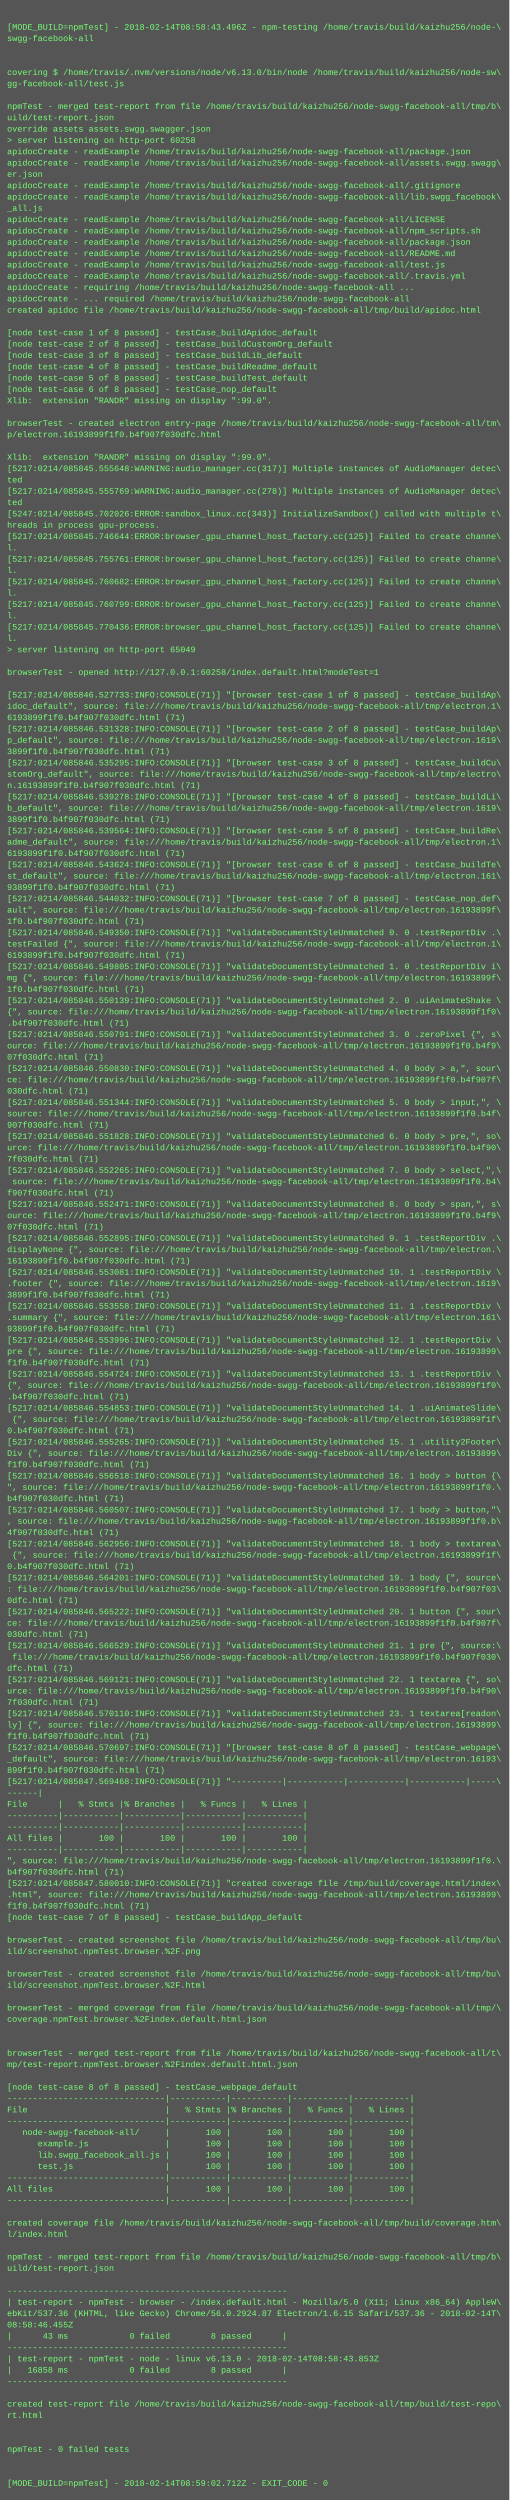
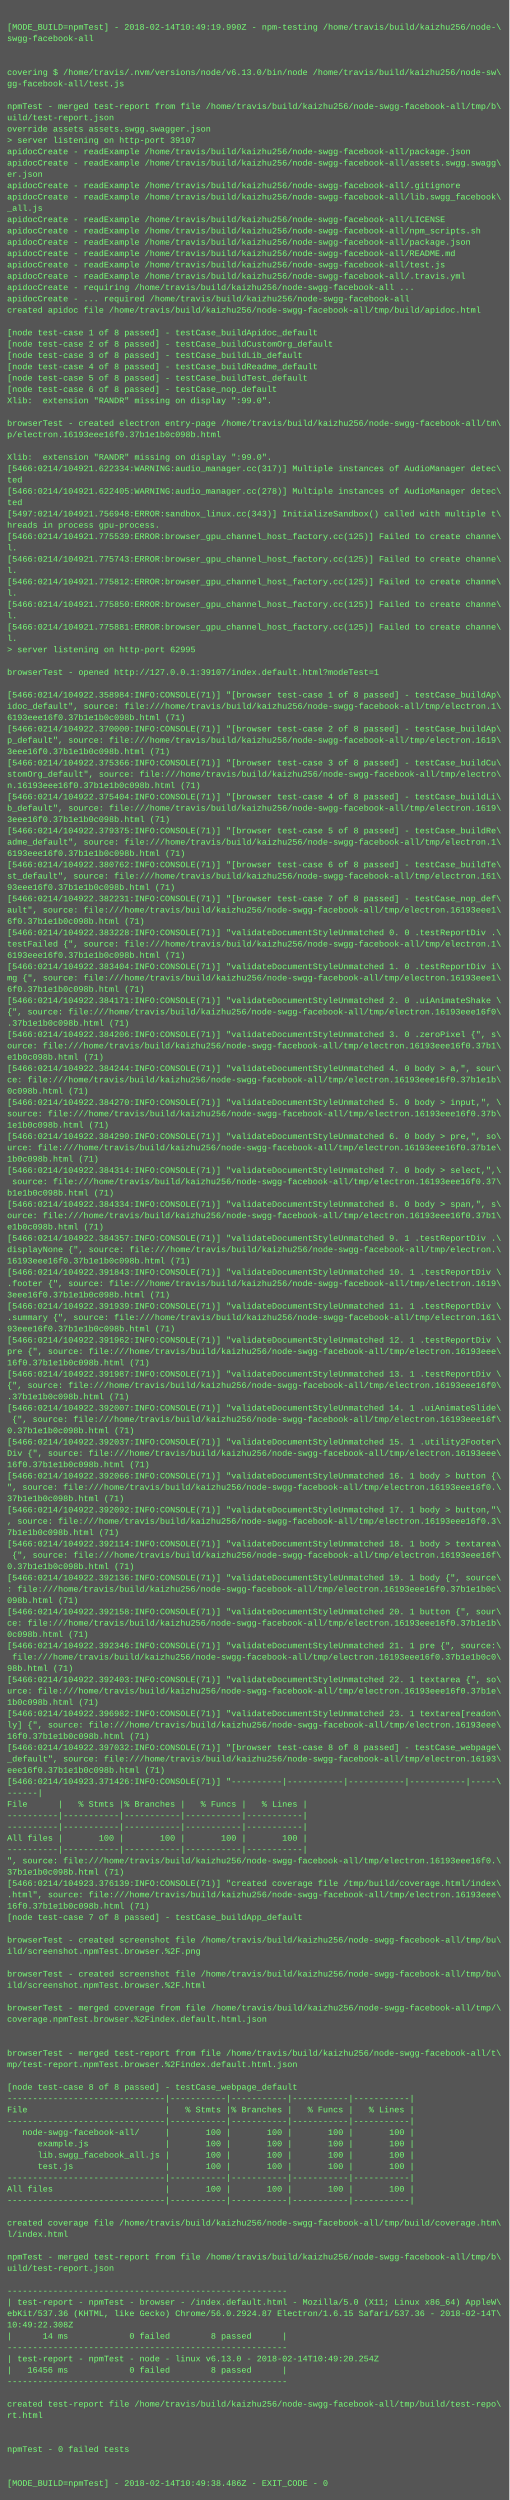
<svg xmlns="http://www.w3.org/2000/svg" height="3534" width="720">
  <rect height="3534" fill="#555" width="720" />
  <text fill="#7f7" font-family="Courier New" font-size="12" xml:space="preserve">
    <tspan x="10" y="26" />
-     <tspan x="10" y="42">[MODE_BUILD=npmTest] - 2018-02-14T08:58:43.496Z - npm-testing /home/travis/build/kaizhu256/node-\</tspan>
+     <tspan x="10" y="42">[MODE_BUILD=npmTest] - 2018-02-14T10:49:19.990Z - npm-testing /home/travis/build/kaizhu256/node-\</tspan>
    <tspan x="10" y="58">swgg-facebook-all</tspan>
    <tspan x="10" y="74" />
    <tspan x="10" y="90" />
    <tspan x="10" y="106">covering $ /home/travis/.nvm/versions/node/v6.13.0/bin/node /home/travis/build/kaizhu256/node-sw\</tspan>
    <tspan x="10" y="122">gg-facebook-all/test.js</tspan>
    <tspan x="10" y="138" />
    <tspan x="10" y="154">npmTest - merged test-report from file /home/travis/build/kaizhu256/node-swgg-facebook-all/tmp/b\</tspan>
    <tspan x="10" y="170">uild/test-report.json</tspan>
    <tspan x="10" y="186">override assets assets.swgg.swagger.json</tspan>
-     <tspan x="10" y="202">&gt; server listening on http-port 60258</tspan>
+     <tspan x="10" y="202">&gt; server listening on http-port 39107</tspan>
    <tspan x="10" y="218">apidocCreate - readExample /home/travis/build/kaizhu256/node-swgg-facebook-all/package.json</tspan>
    <tspan x="10" y="234">apidocCreate - readExample /home/travis/build/kaizhu256/node-swgg-facebook-all/assets.swgg.swagg\</tspan>
    <tspan x="10" y="250">er.json</tspan>
    <tspan x="10" y="266">apidocCreate - readExample /home/travis/build/kaizhu256/node-swgg-facebook-all/.gitignore</tspan>
    <tspan x="10" y="282">apidocCreate - readExample /home/travis/build/kaizhu256/node-swgg-facebook-all/lib.swgg_facebook\</tspan>
    <tspan x="10" y="298">_all.js</tspan>
    <tspan x="10" y="314">apidocCreate - readExample /home/travis/build/kaizhu256/node-swgg-facebook-all/LICENSE</tspan>
    <tspan x="10" y="330">apidocCreate - readExample /home/travis/build/kaizhu256/node-swgg-facebook-all/npm_scripts.sh</tspan>
    <tspan x="10" y="346">apidocCreate - readExample /home/travis/build/kaizhu256/node-swgg-facebook-all/package.json</tspan>
    <tspan x="10" y="362">apidocCreate - readExample /home/travis/build/kaizhu256/node-swgg-facebook-all/README.md</tspan>
    <tspan x="10" y="378">apidocCreate - readExample /home/travis/build/kaizhu256/node-swgg-facebook-all/test.js</tspan>
    <tspan x="10" y="394">apidocCreate - readExample /home/travis/build/kaizhu256/node-swgg-facebook-all/.travis.yml</tspan>
    <tspan x="10" y="410">apidocCreate - requiring /home/travis/build/kaizhu256/node-swgg-facebook-all ...</tspan>
    <tspan x="10" y="426">apidocCreate - ... required /home/travis/build/kaizhu256/node-swgg-facebook-all</tspan>
    <tspan x="10" y="442">created apidoc file /home/travis/build/kaizhu256/node-swgg-facebook-all/tmp/build/apidoc.html</tspan>
    <tspan x="10" y="458" />
    <tspan x="10" y="474">[node test-case 1 of 8 passed] - testCase_buildApidoc_default</tspan>
    <tspan x="10" y="490">[node test-case 2 of 8 passed] - testCase_buildCustomOrg_default</tspan>
    <tspan x="10" y="506">[node test-case 3 of 8 passed] - testCase_buildLib_default</tspan>
    <tspan x="10" y="522">[node test-case 4 of 8 passed] - testCase_buildReadme_default</tspan>
    <tspan x="10" y="538">[node test-case 5 of 8 passed] - testCase_buildTest_default</tspan>
    <tspan x="10" y="554">[node test-case 6 of 8 passed] - testCase_nop_default</tspan>
    <tspan x="10" y="570">Xlib:  extension "RANDR" missing on display ":99.0".</tspan>
    <tspan x="10" y="586" />
    <tspan x="10" y="602">browserTest - created electron entry-page /home/travis/build/kaizhu256/node-swgg-facebook-all/tm\</tspan>
-     <tspan x="10" y="618">p/electron.16193899f1f0.b4f907f030dfc.html</tspan>
+     <tspan x="10" y="618">p/electron.16193eee16f0.37b1e1b0c098b.html</tspan>
    <tspan x="10" y="634" />
    <tspan x="10" y="650">Xlib:  extension "RANDR" missing on display ":99.0".</tspan>
-     <tspan x="10" y="666">[5217:0214/085845.555648:WARNING:audio_manager.cc(317)] Multiple instances of AudioManager detec\</tspan>
+     <tspan x="10" y="666">[5466:0214/104921.622334:WARNING:audio_manager.cc(317)] Multiple instances of AudioManager detec\</tspan>
    <tspan x="10" y="682">ted</tspan>
-     <tspan x="10" y="698">[5217:0214/085845.555769:WARNING:audio_manager.cc(278)] Multiple instances of AudioManager detec\</tspan>
+     <tspan x="10" y="698">[5466:0214/104921.622405:WARNING:audio_manager.cc(278)] Multiple instances of AudioManager detec\</tspan>
    <tspan x="10" y="714">ted</tspan>
-     <tspan x="10" y="730">[5247:0214/085845.702026:ERROR:sandbox_linux.cc(343)] InitializeSandbox() called with multiple t\</tspan>
+     <tspan x="10" y="730">[5497:0214/104921.756948:ERROR:sandbox_linux.cc(343)] InitializeSandbox() called with multiple t\</tspan>
    <tspan x="10" y="746">hreads in process gpu-process. </tspan>
-     <tspan x="10" y="762">[5217:0214/085845.746644:ERROR:browser_gpu_channel_host_factory.cc(125)] Failed to create channe\</tspan>
+     <tspan x="10" y="762">[5466:0214/104921.775539:ERROR:browser_gpu_channel_host_factory.cc(125)] Failed to create channe\</tspan>
    <tspan x="10" y="778">l.</tspan>
-     <tspan x="10" y="794">[5217:0214/085845.755761:ERROR:browser_gpu_channel_host_factory.cc(125)] Failed to create channe\</tspan>
+     <tspan x="10" y="794">[5466:0214/104921.775743:ERROR:browser_gpu_channel_host_factory.cc(125)] Failed to create channe\</tspan>
    <tspan x="10" y="810">l.</tspan>
-     <tspan x="10" y="826">[5217:0214/085845.760682:ERROR:browser_gpu_channel_host_factory.cc(125)] Failed to create channe\</tspan>
+     <tspan x="10" y="826">[5466:0214/104921.775812:ERROR:browser_gpu_channel_host_factory.cc(125)] Failed to create channe\</tspan>
    <tspan x="10" y="842">l.</tspan>
-     <tspan x="10" y="858">[5217:0214/085845.760799:ERROR:browser_gpu_channel_host_factory.cc(125)] Failed to create channe\</tspan>
+     <tspan x="10" y="858">[5466:0214/104921.775850:ERROR:browser_gpu_channel_host_factory.cc(125)] Failed to create channe\</tspan>
    <tspan x="10" y="874">l.</tspan>
-     <tspan x="10" y="890">[5217:0214/085845.770436:ERROR:browser_gpu_channel_host_factory.cc(125)] Failed to create channe\</tspan>
+     <tspan x="10" y="890">[5466:0214/104921.775881:ERROR:browser_gpu_channel_host_factory.cc(125)] Failed to create channe\</tspan>
    <tspan x="10" y="906">l.</tspan>
-     <tspan x="10" y="922">&gt; server listening on http-port 65049</tspan>
+     <tspan x="10" y="922">&gt; server listening on http-port 62995</tspan>
    <tspan x="10" y="938" />
-     <tspan x="10" y="954">browserTest - opened http://127.0.0.1:60258/index.default.html?modeTest=1</tspan>
+     <tspan x="10" y="954">browserTest - opened http://127.0.0.1:39107/index.default.html?modeTest=1</tspan>
    <tspan x="10" y="970" />
-     <tspan x="10" y="986">[5217:0214/085846.527733:INFO:CONSOLE(71)] "[browser test-case 1 of 8 passed] - testCase_buildAp\</tspan>
+     <tspan x="10" y="986">[5466:0214/104922.358984:INFO:CONSOLE(71)] "[browser test-case 1 of 8 passed] - testCase_buildAp\</tspan>
    <tspan x="10" y="1002">idoc_default", source: file:///home/travis/build/kaizhu256/node-swgg-facebook-all/tmp/electron.1\</tspan>
-     <tspan x="10" y="1018">6193899f1f0.b4f907f030dfc.html (71)</tspan>
-     <tspan x="10" y="1034">[5217:0214/085846.531328:INFO:CONSOLE(71)] "[browser test-case 2 of 8 passed] - testCase_buildAp\</tspan>
+     <tspan x="10" y="1018">6193eee16f0.37b1e1b0c098b.html (71)</tspan>
+     <tspan x="10" y="1034">[5466:0214/104922.370000:INFO:CONSOLE(71)] "[browser test-case 2 of 8 passed] - testCase_buildAp\</tspan>
    <tspan x="10" y="1050">p_default", source: file:///home/travis/build/kaizhu256/node-swgg-facebook-all/tmp/electron.1619\</tspan>
-     <tspan x="10" y="1066">3899f1f0.b4f907f030dfc.html (71)</tspan>
-     <tspan x="10" y="1082">[5217:0214/085846.535295:INFO:CONSOLE(71)] "[browser test-case 3 of 8 passed] - testCase_buildCu\</tspan>
+     <tspan x="10" y="1066">3eee16f0.37b1e1b0c098b.html (71)</tspan>
+     <tspan x="10" y="1082">[5466:0214/104922.375366:INFO:CONSOLE(71)] "[browser test-case 3 of 8 passed] - testCase_buildCu\</tspan>
    <tspan x="10" y="1098">stomOrg_default", source: file:///home/travis/build/kaizhu256/node-swgg-facebook-all/tmp/electro\</tspan>
-     <tspan x="10" y="1114">n.16193899f1f0.b4f907f030dfc.html (71)</tspan>
-     <tspan x="10" y="1130">[5217:0214/085846.539278:INFO:CONSOLE(71)] "[browser test-case 4 of 8 passed] - testCase_buildLi\</tspan>
+     <tspan x="10" y="1114">n.16193eee16f0.37b1e1b0c098b.html (71)</tspan>
+     <tspan x="10" y="1130">[5466:0214/104922.375404:INFO:CONSOLE(71)] "[browser test-case 4 of 8 passed] - testCase_buildLi\</tspan>
    <tspan x="10" y="1146">b_default", source: file:///home/travis/build/kaizhu256/node-swgg-facebook-all/tmp/electron.1619\</tspan>
-     <tspan x="10" y="1162">3899f1f0.b4f907f030dfc.html (71)</tspan>
-     <tspan x="10" y="1178">[5217:0214/085846.539564:INFO:CONSOLE(71)] "[browser test-case 5 of 8 passed] - testCase_buildRe\</tspan>
+     <tspan x="10" y="1162">3eee16f0.37b1e1b0c098b.html (71)</tspan>
+     <tspan x="10" y="1178">[5466:0214/104922.379375:INFO:CONSOLE(71)] "[browser test-case 5 of 8 passed] - testCase_buildRe\</tspan>
    <tspan x="10" y="1194">adme_default", source: file:///home/travis/build/kaizhu256/node-swgg-facebook-all/tmp/electron.1\</tspan>
-     <tspan x="10" y="1210">6193899f1f0.b4f907f030dfc.html (71)</tspan>
-     <tspan x="10" y="1226">[5217:0214/085846.543624:INFO:CONSOLE(71)] "[browser test-case 6 of 8 passed] - testCase_buildTe\</tspan>
+     <tspan x="10" y="1210">6193eee16f0.37b1e1b0c098b.html (71)</tspan>
+     <tspan x="10" y="1226">[5466:0214/104922.380762:INFO:CONSOLE(71)] "[browser test-case 6 of 8 passed] - testCase_buildTe\</tspan>
    <tspan x="10" y="1242">st_default", source: file:///home/travis/build/kaizhu256/node-swgg-facebook-all/tmp/electron.161\</tspan>
-     <tspan x="10" y="1258">93899f1f0.b4f907f030dfc.html (71)</tspan>
-     <tspan x="10" y="1274">[5217:0214/085846.544032:INFO:CONSOLE(71)] "[browser test-case 7 of 8 passed] - testCase_nop_def\</tspan>
-     <tspan x="10" y="1290">ault", source: file:///home/travis/build/kaizhu256/node-swgg-facebook-all/tmp/electron.16193899f\</tspan>
-     <tspan x="10" y="1306">1f0.b4f907f030dfc.html (71)</tspan>
-     <tspan x="10" y="1322">[5217:0214/085846.549350:INFO:CONSOLE(71)] "validateDocumentStyleUnmatched 0. 0 .testReportDiv .\</tspan>
+     <tspan x="10" y="1258">93eee16f0.37b1e1b0c098b.html (71)</tspan>
+     <tspan x="10" y="1274">[5466:0214/104922.382231:INFO:CONSOLE(71)] "[browser test-case 7 of 8 passed] - testCase_nop_def\</tspan>
+     <tspan x="10" y="1290">ault", source: file:///home/travis/build/kaizhu256/node-swgg-facebook-all/tmp/electron.16193eee1\</tspan>
+     <tspan x="10" y="1306">6f0.37b1e1b0c098b.html (71)</tspan>
+     <tspan x="10" y="1322">[5466:0214/104922.383228:INFO:CONSOLE(71)] "validateDocumentStyleUnmatched 0. 0 .testReportDiv .\</tspan>
    <tspan x="10" y="1338">testFailed {", source: file:///home/travis/build/kaizhu256/node-swgg-facebook-all/tmp/electron.1\</tspan>
-     <tspan x="10" y="1354">6193899f1f0.b4f907f030dfc.html (71)</tspan>
-     <tspan x="10" y="1370">[5217:0214/085846.549805:INFO:CONSOLE(71)] "validateDocumentStyleUnmatched 1. 0 .testReportDiv i\</tspan>
-     <tspan x="10" y="1386">mg {", source: file:///home/travis/build/kaizhu256/node-swgg-facebook-all/tmp/electron.16193899f\</tspan>
-     <tspan x="10" y="1402">1f0.b4f907f030dfc.html (71)</tspan>
-     <tspan x="10" y="1418">[5217:0214/085846.550139:INFO:CONSOLE(71)] "validateDocumentStyleUnmatched 2. 0 .uiAnimateShake \</tspan>
-     <tspan x="10" y="1434">{", source: file:///home/travis/build/kaizhu256/node-swgg-facebook-all/tmp/electron.16193899f1f0\</tspan>
-     <tspan x="10" y="1450">.b4f907f030dfc.html (71)</tspan>
-     <tspan x="10" y="1466">[5217:0214/085846.550791:INFO:CONSOLE(71)] "validateDocumentStyleUnmatched 3. 0 .zeroPixel {", s\</tspan>
-     <tspan x="10" y="1482">ource: file:///home/travis/build/kaizhu256/node-swgg-facebook-all/tmp/electron.16193899f1f0.b4f9\</tspan>
-     <tspan x="10" y="1498">07f030dfc.html (71)</tspan>
-     <tspan x="10" y="1514">[5217:0214/085846.550830:INFO:CONSOLE(71)] "validateDocumentStyleUnmatched 4. 0 body &gt; a,", sour\</tspan>
-     <tspan x="10" y="1530">ce: file:///home/travis/build/kaizhu256/node-swgg-facebook-all/tmp/electron.16193899f1f0.b4f907f\</tspan>
-     <tspan x="10" y="1546">030dfc.html (71)</tspan>
-     <tspan x="10" y="1562">[5217:0214/085846.551344:INFO:CONSOLE(71)] "validateDocumentStyleUnmatched 5. 0 body &gt; input,", \</tspan>
-     <tspan x="10" y="1578">source: file:///home/travis/build/kaizhu256/node-swgg-facebook-all/tmp/electron.16193899f1f0.b4f\</tspan>
-     <tspan x="10" y="1594">907f030dfc.html (71)</tspan>
-     <tspan x="10" y="1610">[5217:0214/085846.551828:INFO:CONSOLE(71)] "validateDocumentStyleUnmatched 6. 0 body &gt; pre,", so\</tspan>
-     <tspan x="10" y="1626">urce: file:///home/travis/build/kaizhu256/node-swgg-facebook-all/tmp/electron.16193899f1f0.b4f90\</tspan>
-     <tspan x="10" y="1642">7f030dfc.html (71)</tspan>
-     <tspan x="10" y="1658">[5217:0214/085846.552265:INFO:CONSOLE(71)] "validateDocumentStyleUnmatched 7. 0 body &gt; select,",\</tspan>
-     <tspan x="10" y="1674"> source: file:///home/travis/build/kaizhu256/node-swgg-facebook-all/tmp/electron.16193899f1f0.b4\</tspan>
-     <tspan x="10" y="1690">f907f030dfc.html (71)</tspan>
-     <tspan x="10" y="1706">[5217:0214/085846.552471:INFO:CONSOLE(71)] "validateDocumentStyleUnmatched 8. 0 body &gt; span,", s\</tspan>
-     <tspan x="10" y="1722">ource: file:///home/travis/build/kaizhu256/node-swgg-facebook-all/tmp/electron.16193899f1f0.b4f9\</tspan>
-     <tspan x="10" y="1738">07f030dfc.html (71)</tspan>
-     <tspan x="10" y="1754">[5217:0214/085846.552895:INFO:CONSOLE(71)] "validateDocumentStyleUnmatched 9. 1 .testReportDiv .\</tspan>
+     <tspan x="10" y="1354">6193eee16f0.37b1e1b0c098b.html (71)</tspan>
+     <tspan x="10" y="1370">[5466:0214/104922.383404:INFO:CONSOLE(71)] "validateDocumentStyleUnmatched 1. 0 .testReportDiv i\</tspan>
+     <tspan x="10" y="1386">mg {", source: file:///home/travis/build/kaizhu256/node-swgg-facebook-all/tmp/electron.16193eee1\</tspan>
+     <tspan x="10" y="1402">6f0.37b1e1b0c098b.html (71)</tspan>
+     <tspan x="10" y="1418">[5466:0214/104922.384171:INFO:CONSOLE(71)] "validateDocumentStyleUnmatched 2. 0 .uiAnimateShake \</tspan>
+     <tspan x="10" y="1434">{", source: file:///home/travis/build/kaizhu256/node-swgg-facebook-all/tmp/electron.16193eee16f0\</tspan>
+     <tspan x="10" y="1450">.37b1e1b0c098b.html (71)</tspan>
+     <tspan x="10" y="1466">[5466:0214/104922.384206:INFO:CONSOLE(71)] "validateDocumentStyleUnmatched 3. 0 .zeroPixel {", s\</tspan>
+     <tspan x="10" y="1482">ource: file:///home/travis/build/kaizhu256/node-swgg-facebook-all/tmp/electron.16193eee16f0.37b1\</tspan>
+     <tspan x="10" y="1498">e1b0c098b.html (71)</tspan>
+     <tspan x="10" y="1514">[5466:0214/104922.384244:INFO:CONSOLE(71)] "validateDocumentStyleUnmatched 4. 0 body &gt; a,", sour\</tspan>
+     <tspan x="10" y="1530">ce: file:///home/travis/build/kaizhu256/node-swgg-facebook-all/tmp/electron.16193eee16f0.37b1e1b\</tspan>
+     <tspan x="10" y="1546">0c098b.html (71)</tspan>
+     <tspan x="10" y="1562">[5466:0214/104922.384270:INFO:CONSOLE(71)] "validateDocumentStyleUnmatched 5. 0 body &gt; input,", \</tspan>
+     <tspan x="10" y="1578">source: file:///home/travis/build/kaizhu256/node-swgg-facebook-all/tmp/electron.16193eee16f0.37b\</tspan>
+     <tspan x="10" y="1594">1e1b0c098b.html (71)</tspan>
+     <tspan x="10" y="1610">[5466:0214/104922.384290:INFO:CONSOLE(71)] "validateDocumentStyleUnmatched 6. 0 body &gt; pre,", so\</tspan>
+     <tspan x="10" y="1626">urce: file:///home/travis/build/kaizhu256/node-swgg-facebook-all/tmp/electron.16193eee16f0.37b1e\</tspan>
+     <tspan x="10" y="1642">1b0c098b.html (71)</tspan>
+     <tspan x="10" y="1658">[5466:0214/104922.384314:INFO:CONSOLE(71)] "validateDocumentStyleUnmatched 7. 0 body &gt; select,",\</tspan>
+     <tspan x="10" y="1674"> source: file:///home/travis/build/kaizhu256/node-swgg-facebook-all/tmp/electron.16193eee16f0.37\</tspan>
+     <tspan x="10" y="1690">b1e1b0c098b.html (71)</tspan>
+     <tspan x="10" y="1706">[5466:0214/104922.384334:INFO:CONSOLE(71)] "validateDocumentStyleUnmatched 8. 0 body &gt; span,", s\</tspan>
+     <tspan x="10" y="1722">ource: file:///home/travis/build/kaizhu256/node-swgg-facebook-all/tmp/electron.16193eee16f0.37b1\</tspan>
+     <tspan x="10" y="1738">e1b0c098b.html (71)</tspan>
+     <tspan x="10" y="1754">[5466:0214/104922.384357:INFO:CONSOLE(71)] "validateDocumentStyleUnmatched 9. 1 .testReportDiv .\</tspan>
    <tspan x="10" y="1770">displayNone {", source: file:///home/travis/build/kaizhu256/node-swgg-facebook-all/tmp/electron.\</tspan>
-     <tspan x="10" y="1786">16193899f1f0.b4f907f030dfc.html (71)</tspan>
-     <tspan x="10" y="1802">[5217:0214/085846.553081:INFO:CONSOLE(71)] "validateDocumentStyleUnmatched 10. 1 .testReportDiv \</tspan>
+     <tspan x="10" y="1786">16193eee16f0.37b1e1b0c098b.html (71)</tspan>
+     <tspan x="10" y="1802">[5466:0214/104922.391843:INFO:CONSOLE(71)] "validateDocumentStyleUnmatched 10. 1 .testReportDiv \</tspan>
    <tspan x="10" y="1818">.footer {", source: file:///home/travis/build/kaizhu256/node-swgg-facebook-all/tmp/electron.1619\</tspan>
-     <tspan x="10" y="1834">3899f1f0.b4f907f030dfc.html (71)</tspan>
-     <tspan x="10" y="1850">[5217:0214/085846.553558:INFO:CONSOLE(71)] "validateDocumentStyleUnmatched 11. 1 .testReportDiv \</tspan>
+     <tspan x="10" y="1834">3eee16f0.37b1e1b0c098b.html (71)</tspan>
+     <tspan x="10" y="1850">[5466:0214/104922.391939:INFO:CONSOLE(71)] "validateDocumentStyleUnmatched 11. 1 .testReportDiv \</tspan>
    <tspan x="10" y="1866">.summary {", source: file:///home/travis/build/kaizhu256/node-swgg-facebook-all/tmp/electron.161\</tspan>
-     <tspan x="10" y="1882">93899f1f0.b4f907f030dfc.html (71)</tspan>
-     <tspan x="10" y="1898">[5217:0214/085846.553996:INFO:CONSOLE(71)] "validateDocumentStyleUnmatched 12. 1 .testReportDiv \</tspan>
-     <tspan x="10" y="1914">pre {", source: file:///home/travis/build/kaizhu256/node-swgg-facebook-all/tmp/electron.16193899\</tspan>
-     <tspan x="10" y="1930">f1f0.b4f907f030dfc.html (71)</tspan>
-     <tspan x="10" y="1946">[5217:0214/085846.554724:INFO:CONSOLE(71)] "validateDocumentStyleUnmatched 13. 1 .testReportDiv \</tspan>
-     <tspan x="10" y="1962">{", source: file:///home/travis/build/kaizhu256/node-swgg-facebook-all/tmp/electron.16193899f1f0\</tspan>
-     <tspan x="10" y="1978">.b4f907f030dfc.html (71)</tspan>
-     <tspan x="10" y="1994">[5217:0214/085846.554853:INFO:CONSOLE(71)] "validateDocumentStyleUnmatched 14. 1 .uiAnimateSlide\</tspan>
-     <tspan x="10" y="2010"> {", source: file:///home/travis/build/kaizhu256/node-swgg-facebook-all/tmp/electron.16193899f1f\</tspan>
-     <tspan x="10" y="2026">0.b4f907f030dfc.html (71)</tspan>
-     <tspan x="10" y="2042">[5217:0214/085846.555265:INFO:CONSOLE(71)] "validateDocumentStyleUnmatched 15. 1 .utility2Footer\</tspan>
-     <tspan x="10" y="2058">Div {", source: file:///home/travis/build/kaizhu256/node-swgg-facebook-all/tmp/electron.16193899\</tspan>
-     <tspan x="10" y="2074">f1f0.b4f907f030dfc.html (71)</tspan>
-     <tspan x="10" y="2090">[5217:0214/085846.556518:INFO:CONSOLE(71)] "validateDocumentStyleUnmatched 16. 1 body &gt; button {\</tspan>
-     <tspan x="10" y="2106">", source: file:///home/travis/build/kaizhu256/node-swgg-facebook-all/tmp/electron.16193899f1f0.\</tspan>
-     <tspan x="10" y="2122">b4f907f030dfc.html (71)</tspan>
-     <tspan x="10" y="2138">[5217:0214/085846.560507:INFO:CONSOLE(71)] "validateDocumentStyleUnmatched 17. 1 body &gt; button,"\</tspan>
-     <tspan x="10" y="2154">, source: file:///home/travis/build/kaizhu256/node-swgg-facebook-all/tmp/electron.16193899f1f0.b\</tspan>
-     <tspan x="10" y="2170">4f907f030dfc.html (71)</tspan>
-     <tspan x="10" y="2186">[5217:0214/085846.562956:INFO:CONSOLE(71)] "validateDocumentStyleUnmatched 18. 1 body &gt; textarea\</tspan>
-     <tspan x="10" y="2202"> {", source: file:///home/travis/build/kaizhu256/node-swgg-facebook-all/tmp/electron.16193899f1f\</tspan>
-     <tspan x="10" y="2218">0.b4f907f030dfc.html (71)</tspan>
-     <tspan x="10" y="2234">[5217:0214/085846.564201:INFO:CONSOLE(71)] "validateDocumentStyleUnmatched 19. 1 body {", source\</tspan>
-     <tspan x="10" y="2250">: file:///home/travis/build/kaizhu256/node-swgg-facebook-all/tmp/electron.16193899f1f0.b4f907f03\</tspan>
-     <tspan x="10" y="2266">0dfc.html (71)</tspan>
-     <tspan x="10" y="2282">[5217:0214/085846.565222:INFO:CONSOLE(71)] "validateDocumentStyleUnmatched 20. 1 button {", sour\</tspan>
-     <tspan x="10" y="2298">ce: file:///home/travis/build/kaizhu256/node-swgg-facebook-all/tmp/electron.16193899f1f0.b4f907f\</tspan>
-     <tspan x="10" y="2314">030dfc.html (71)</tspan>
-     <tspan x="10" y="2330">[5217:0214/085846.566529:INFO:CONSOLE(71)] "validateDocumentStyleUnmatched 21. 1 pre {", source:\</tspan>
-     <tspan x="10" y="2346"> file:///home/travis/build/kaizhu256/node-swgg-facebook-all/tmp/electron.16193899f1f0.b4f907f030\</tspan>
-     <tspan x="10" y="2362">dfc.html (71)</tspan>
-     <tspan x="10" y="2378">[5217:0214/085846.569121:INFO:CONSOLE(71)] "validateDocumentStyleUnmatched 22. 1 textarea {", so\</tspan>
-     <tspan x="10" y="2394">urce: file:///home/travis/build/kaizhu256/node-swgg-facebook-all/tmp/electron.16193899f1f0.b4f90\</tspan>
-     <tspan x="10" y="2410">7f030dfc.html (71)</tspan>
-     <tspan x="10" y="2426">[5217:0214/085846.570110:INFO:CONSOLE(71)] "validateDocumentStyleUnmatched 23. 1 textarea[readon\</tspan>
-     <tspan x="10" y="2442">ly] {", source: file:///home/travis/build/kaizhu256/node-swgg-facebook-all/tmp/electron.16193899\</tspan>
-     <tspan x="10" y="2458">f1f0.b4f907f030dfc.html (71)</tspan>
-     <tspan x="10" y="2474">[5217:0214/085846.570697:INFO:CONSOLE(71)] "[browser test-case 8 of 8 passed] - testCase_webpage\</tspan>
+     <tspan x="10" y="1882">93eee16f0.37b1e1b0c098b.html (71)</tspan>
+     <tspan x="10" y="1898">[5466:0214/104922.391962:INFO:CONSOLE(71)] "validateDocumentStyleUnmatched 12. 1 .testReportDiv \</tspan>
+     <tspan x="10" y="1914">pre {", source: file:///home/travis/build/kaizhu256/node-swgg-facebook-all/tmp/electron.16193eee\</tspan>
+     <tspan x="10" y="1930">16f0.37b1e1b0c098b.html (71)</tspan>
+     <tspan x="10" y="1946">[5466:0214/104922.391987:INFO:CONSOLE(71)] "validateDocumentStyleUnmatched 13. 1 .testReportDiv \</tspan>
+     <tspan x="10" y="1962">{", source: file:///home/travis/build/kaizhu256/node-swgg-facebook-all/tmp/electron.16193eee16f0\</tspan>
+     <tspan x="10" y="1978">.37b1e1b0c098b.html (71)</tspan>
+     <tspan x="10" y="1994">[5466:0214/104922.392007:INFO:CONSOLE(71)] "validateDocumentStyleUnmatched 14. 1 .uiAnimateSlide\</tspan>
+     <tspan x="10" y="2010"> {", source: file:///home/travis/build/kaizhu256/node-swgg-facebook-all/tmp/electron.16193eee16f\</tspan>
+     <tspan x="10" y="2026">0.37b1e1b0c098b.html (71)</tspan>
+     <tspan x="10" y="2042">[5466:0214/104922.392037:INFO:CONSOLE(71)] "validateDocumentStyleUnmatched 15. 1 .utility2Footer\</tspan>
+     <tspan x="10" y="2058">Div {", source: file:///home/travis/build/kaizhu256/node-swgg-facebook-all/tmp/electron.16193eee\</tspan>
+     <tspan x="10" y="2074">16f0.37b1e1b0c098b.html (71)</tspan>
+     <tspan x="10" y="2090">[5466:0214/104922.392066:INFO:CONSOLE(71)] "validateDocumentStyleUnmatched 16. 1 body &gt; button {\</tspan>
+     <tspan x="10" y="2106">", source: file:///home/travis/build/kaizhu256/node-swgg-facebook-all/tmp/electron.16193eee16f0.\</tspan>
+     <tspan x="10" y="2122">37b1e1b0c098b.html (71)</tspan>
+     <tspan x="10" y="2138">[5466:0214/104922.392092:INFO:CONSOLE(71)] "validateDocumentStyleUnmatched 17. 1 body &gt; button,"\</tspan>
+     <tspan x="10" y="2154">, source: file:///home/travis/build/kaizhu256/node-swgg-facebook-all/tmp/electron.16193eee16f0.3\</tspan>
+     <tspan x="10" y="2170">7b1e1b0c098b.html (71)</tspan>
+     <tspan x="10" y="2186">[5466:0214/104922.392114:INFO:CONSOLE(71)] "validateDocumentStyleUnmatched 18. 1 body &gt; textarea\</tspan>
+     <tspan x="10" y="2202"> {", source: file:///home/travis/build/kaizhu256/node-swgg-facebook-all/tmp/electron.16193eee16f\</tspan>
+     <tspan x="10" y="2218">0.37b1e1b0c098b.html (71)</tspan>
+     <tspan x="10" y="2234">[5466:0214/104922.392136:INFO:CONSOLE(71)] "validateDocumentStyleUnmatched 19. 1 body {", source\</tspan>
+     <tspan x="10" y="2250">: file:///home/travis/build/kaizhu256/node-swgg-facebook-all/tmp/electron.16193eee16f0.37b1e1b0c\</tspan>
+     <tspan x="10" y="2266">098b.html (71)</tspan>
+     <tspan x="10" y="2282">[5466:0214/104922.392158:INFO:CONSOLE(71)] "validateDocumentStyleUnmatched 20. 1 button {", sour\</tspan>
+     <tspan x="10" y="2298">ce: file:///home/travis/build/kaizhu256/node-swgg-facebook-all/tmp/electron.16193eee16f0.37b1e1b\</tspan>
+     <tspan x="10" y="2314">0c098b.html (71)</tspan>
+     <tspan x="10" y="2330">[5466:0214/104922.392346:INFO:CONSOLE(71)] "validateDocumentStyleUnmatched 21. 1 pre {", source:\</tspan>
+     <tspan x="10" y="2346"> file:///home/travis/build/kaizhu256/node-swgg-facebook-all/tmp/electron.16193eee16f0.37b1e1b0c0\</tspan>
+     <tspan x="10" y="2362">98b.html (71)</tspan>
+     <tspan x="10" y="2378">[5466:0214/104922.392403:INFO:CONSOLE(71)] "validateDocumentStyleUnmatched 22. 1 textarea {", so\</tspan>
+     <tspan x="10" y="2394">urce: file:///home/travis/build/kaizhu256/node-swgg-facebook-all/tmp/electron.16193eee16f0.37b1e\</tspan>
+     <tspan x="10" y="2410">1b0c098b.html (71)</tspan>
+     <tspan x="10" y="2426">[5466:0214/104922.396982:INFO:CONSOLE(71)] "validateDocumentStyleUnmatched 23. 1 textarea[readon\</tspan>
+     <tspan x="10" y="2442">ly] {", source: file:///home/travis/build/kaizhu256/node-swgg-facebook-all/tmp/electron.16193eee\</tspan>
+     <tspan x="10" y="2458">16f0.37b1e1b0c098b.html (71)</tspan>
+     <tspan x="10" y="2474">[5466:0214/104922.397032:INFO:CONSOLE(71)] "[browser test-case 8 of 8 passed] - testCase_webpage\</tspan>
    <tspan x="10" y="2490">_default", source: file:///home/travis/build/kaizhu256/node-swgg-facebook-all/tmp/electron.16193\</tspan>
-     <tspan x="10" y="2506">899f1f0.b4f907f030dfc.html (71)</tspan>
-     <tspan x="10" y="2522">[5217:0214/085847.569468:INFO:CONSOLE(71)] "----------|-----------|-----------|-----------|-----\</tspan>
+     <tspan x="10" y="2506">eee16f0.37b1e1b0c098b.html (71)</tspan>
+     <tspan x="10" y="2522">[5466:0214/104923.371426:INFO:CONSOLE(71)] "----------|-----------|-----------|-----------|-----\</tspan>
    <tspan x="10" y="2538">------|</tspan>
    <tspan x="10" y="2554">File      |   % Stmts |% Branches |   % Funcs |   % Lines |</tspan>
    <tspan x="10" y="2570">----------|-----------|-----------|-----------|-----------|</tspan>
    <tspan x="10" y="2586">----------|-----------|-----------|-----------|-----------|</tspan>
    <tspan x="10" y="2602">All files |       100 |       100 |       100 |       100 |</tspan>
    <tspan x="10" y="2618">----------|-----------|-----------|-----------|-----------|</tspan>
-     <tspan x="10" y="2634">", source: file:///home/travis/build/kaizhu256/node-swgg-facebook-all/tmp/electron.16193899f1f0.\</tspan>
-     <tspan x="10" y="2650">b4f907f030dfc.html (71)</tspan>
-     <tspan x="10" y="2666">[5217:0214/085847.580010:INFO:CONSOLE(71)] "created coverage file /tmp/build/coverage.html/index\</tspan>
-     <tspan x="10" y="2682">.html", source: file:///home/travis/build/kaizhu256/node-swgg-facebook-all/tmp/electron.16193899\</tspan>
-     <tspan x="10" y="2698">f1f0.b4f907f030dfc.html (71)</tspan>
+     <tspan x="10" y="2634">", source: file:///home/travis/build/kaizhu256/node-swgg-facebook-all/tmp/electron.16193eee16f0.\</tspan>
+     <tspan x="10" y="2650">37b1e1b0c098b.html (71)</tspan>
+     <tspan x="10" y="2666">[5466:0214/104923.376139:INFO:CONSOLE(71)] "created coverage file /tmp/build/coverage.html/index\</tspan>
+     <tspan x="10" y="2682">.html", source: file:///home/travis/build/kaizhu256/node-swgg-facebook-all/tmp/electron.16193eee\</tspan>
+     <tspan x="10" y="2698">16f0.37b1e1b0c098b.html (71)</tspan>
    <tspan x="10" y="2714">[node test-case 7 of 8 passed] - testCase_buildApp_default</tspan>
    <tspan x="10" y="2730" />
    <tspan x="10" y="2746">browserTest - created screenshot file /home/travis/build/kaizhu256/node-swgg-facebook-all/tmp/bu\</tspan>
    <tspan x="10" y="2762">ild/screenshot.npmTest.browser.%2F.png</tspan>
    <tspan x="10" y="2778" />
    <tspan x="10" y="2794">browserTest - created screenshot file /home/travis/build/kaizhu256/node-swgg-facebook-all/tmp/bu\</tspan>
    <tspan x="10" y="2810">ild/screenshot.npmTest.browser.%2F.html</tspan>
    <tspan x="10" y="2826" />
    <tspan x="10" y="2842">browserTest - merged coverage from file /home/travis/build/kaizhu256/node-swgg-facebook-all/tmp/\</tspan>
    <tspan x="10" y="2858">coverage.npmTest.browser.%2Findex.default.html.json</tspan>
    <tspan x="10" y="2874" />
    <tspan x="10" y="2890" />
    <tspan x="10" y="2906">browserTest - merged test-report from file /home/travis/build/kaizhu256/node-swgg-facebook-all/t\</tspan>
    <tspan x="10" y="2922">mp/test-report.npmTest.browser.%2Findex.default.html.json</tspan>
    <tspan x="10" y="2938" />
    <tspan x="10" y="2954">[node test-case 8 of 8 passed] - testCase_webpage_default</tspan>
    <tspan x="10" y="2970">-------------------------------|-----------|-----------|-----------|-----------|</tspan>
    <tspan x="10" y="2986">File                           |   % Stmts |% Branches |   % Funcs |   % Lines |</tspan>
    <tspan x="10" y="3002">-------------------------------|-----------|-----------|-----------|-----------|</tspan>
    <tspan x="10" y="3018">   node-swgg-facebook-all/     |       100 |       100 |       100 |       100 |</tspan>
    <tspan x="10" y="3034">      example.js               |       100 |       100 |       100 |       100 |</tspan>
    <tspan x="10" y="3050">      lib.swgg_facebook_all.js |       100 |       100 |       100 |       100 |</tspan>
    <tspan x="10" y="3066">      test.js                  |       100 |       100 |       100 |       100 |</tspan>
    <tspan x="10" y="3082">-------------------------------|-----------|-----------|-----------|-----------|</tspan>
    <tspan x="10" y="3098">All files                      |       100 |       100 |       100 |       100 |</tspan>
    <tspan x="10" y="3114">-------------------------------|-----------|-----------|-----------|-----------|</tspan>
    <tspan x="10" y="3130" />
    <tspan x="10" y="3146">created coverage file /home/travis/build/kaizhu256/node-swgg-facebook-all/tmp/build/coverage.htm\</tspan>
    <tspan x="10" y="3162">l/index.html</tspan>
    <tspan x="10" y="3178" />
    <tspan x="10" y="3194">npmTest - merged test-report from file /home/travis/build/kaizhu256/node-swgg-facebook-all/tmp/b\</tspan>
    <tspan x="10" y="3210">uild/test-report.json</tspan>
    <tspan x="10" y="3226" />
    <tspan x="10" y="3242">-------------------------------------------------------</tspan>
    <tspan x="10" y="3258">| test-report - npmTest - browser - /index.default.html - Mozilla/5.0 (X11; Linux x86_64) AppleW\</tspan>
    <tspan x="10" y="3274">ebKit/537.36 (KHTML, like Gecko) Chrome/56.0.2924.87 Electron/1.6.15 Safari/537.36 - 2018-02-14T\</tspan>
-     <tspan x="10" y="3290">08:58:46.455Z</tspan>
-     <tspan x="10" y="3306">|      43 ms            0 failed        8 passed      |</tspan>
+     <tspan x="10" y="3290">10:49:22.308Z</tspan>
+     <tspan x="10" y="3306">|      14 ms            0 failed        8 passed      |</tspan>
    <tspan x="10" y="3322">-------------------------------------------------------</tspan>
-     <tspan x="10" y="3338">| test-report - npmTest - node - linux v6.13.0 - 2018-02-14T08:58:43.853Z</tspan>
-     <tspan x="10" y="3354">|   16858 ms            0 failed        8 passed      |</tspan>
+     <tspan x="10" y="3338">| test-report - npmTest - node - linux v6.13.0 - 2018-02-14T10:49:20.254Z</tspan>
+     <tspan x="10" y="3354">|   16456 ms            0 failed        8 passed      |</tspan>
    <tspan x="10" y="3370">-------------------------------------------------------</tspan>
    <tspan x="10" y="3386" />
    <tspan x="10" y="3402">created test-report file /home/travis/build/kaizhu256/node-swgg-facebook-all/tmp/build/test-repo\</tspan>
    <tspan x="10" y="3418">rt.html</tspan>
    <tspan x="10" y="3434" />
    <tspan x="10" y="3450" />
    <tspan x="10" y="3466">npmTest - 0 failed tests</tspan>
    <tspan x="10" y="3482" />
    <tspan x="10" y="3498" />
-     <tspan x="10" y="3514">[MODE_BUILD=npmTest] - 2018-02-14T08:59:02.712Z - EXIT_CODE - 0</tspan>
+     <tspan x="10" y="3514">[MODE_BUILD=npmTest] - 2018-02-14T10:49:38.486Z - EXIT_CODE - 0</tspan>
  </text>
</svg>
